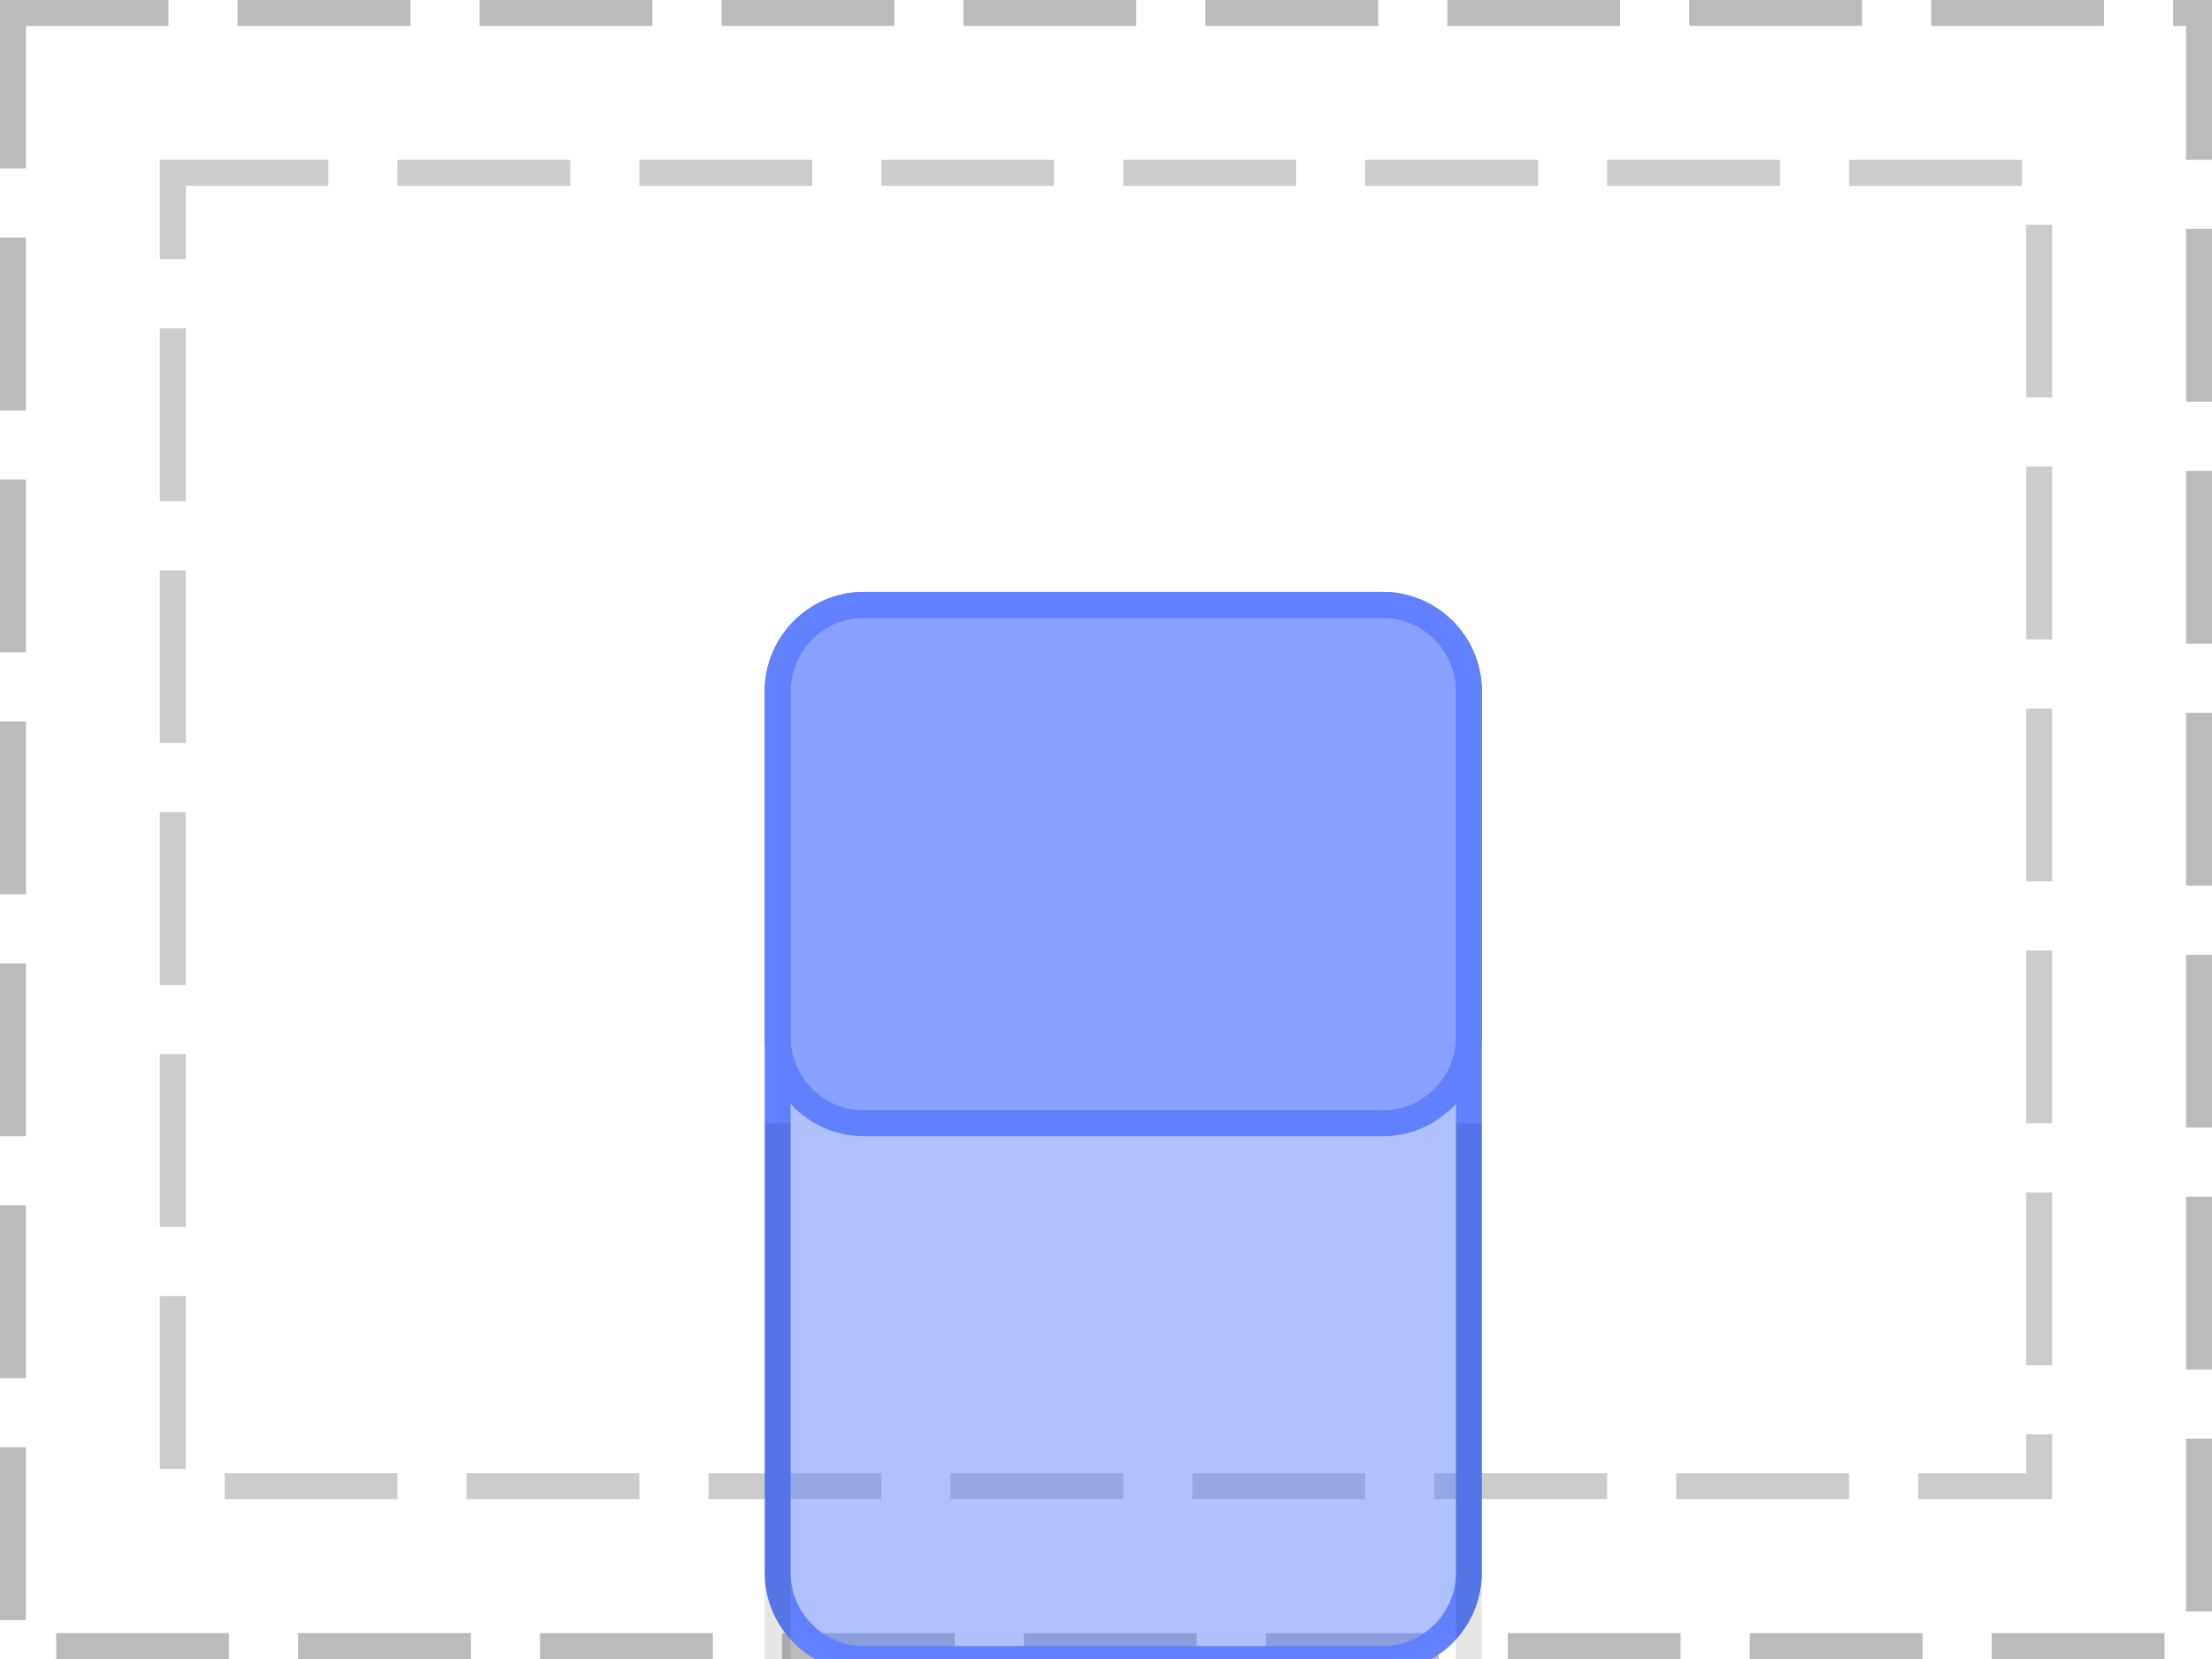
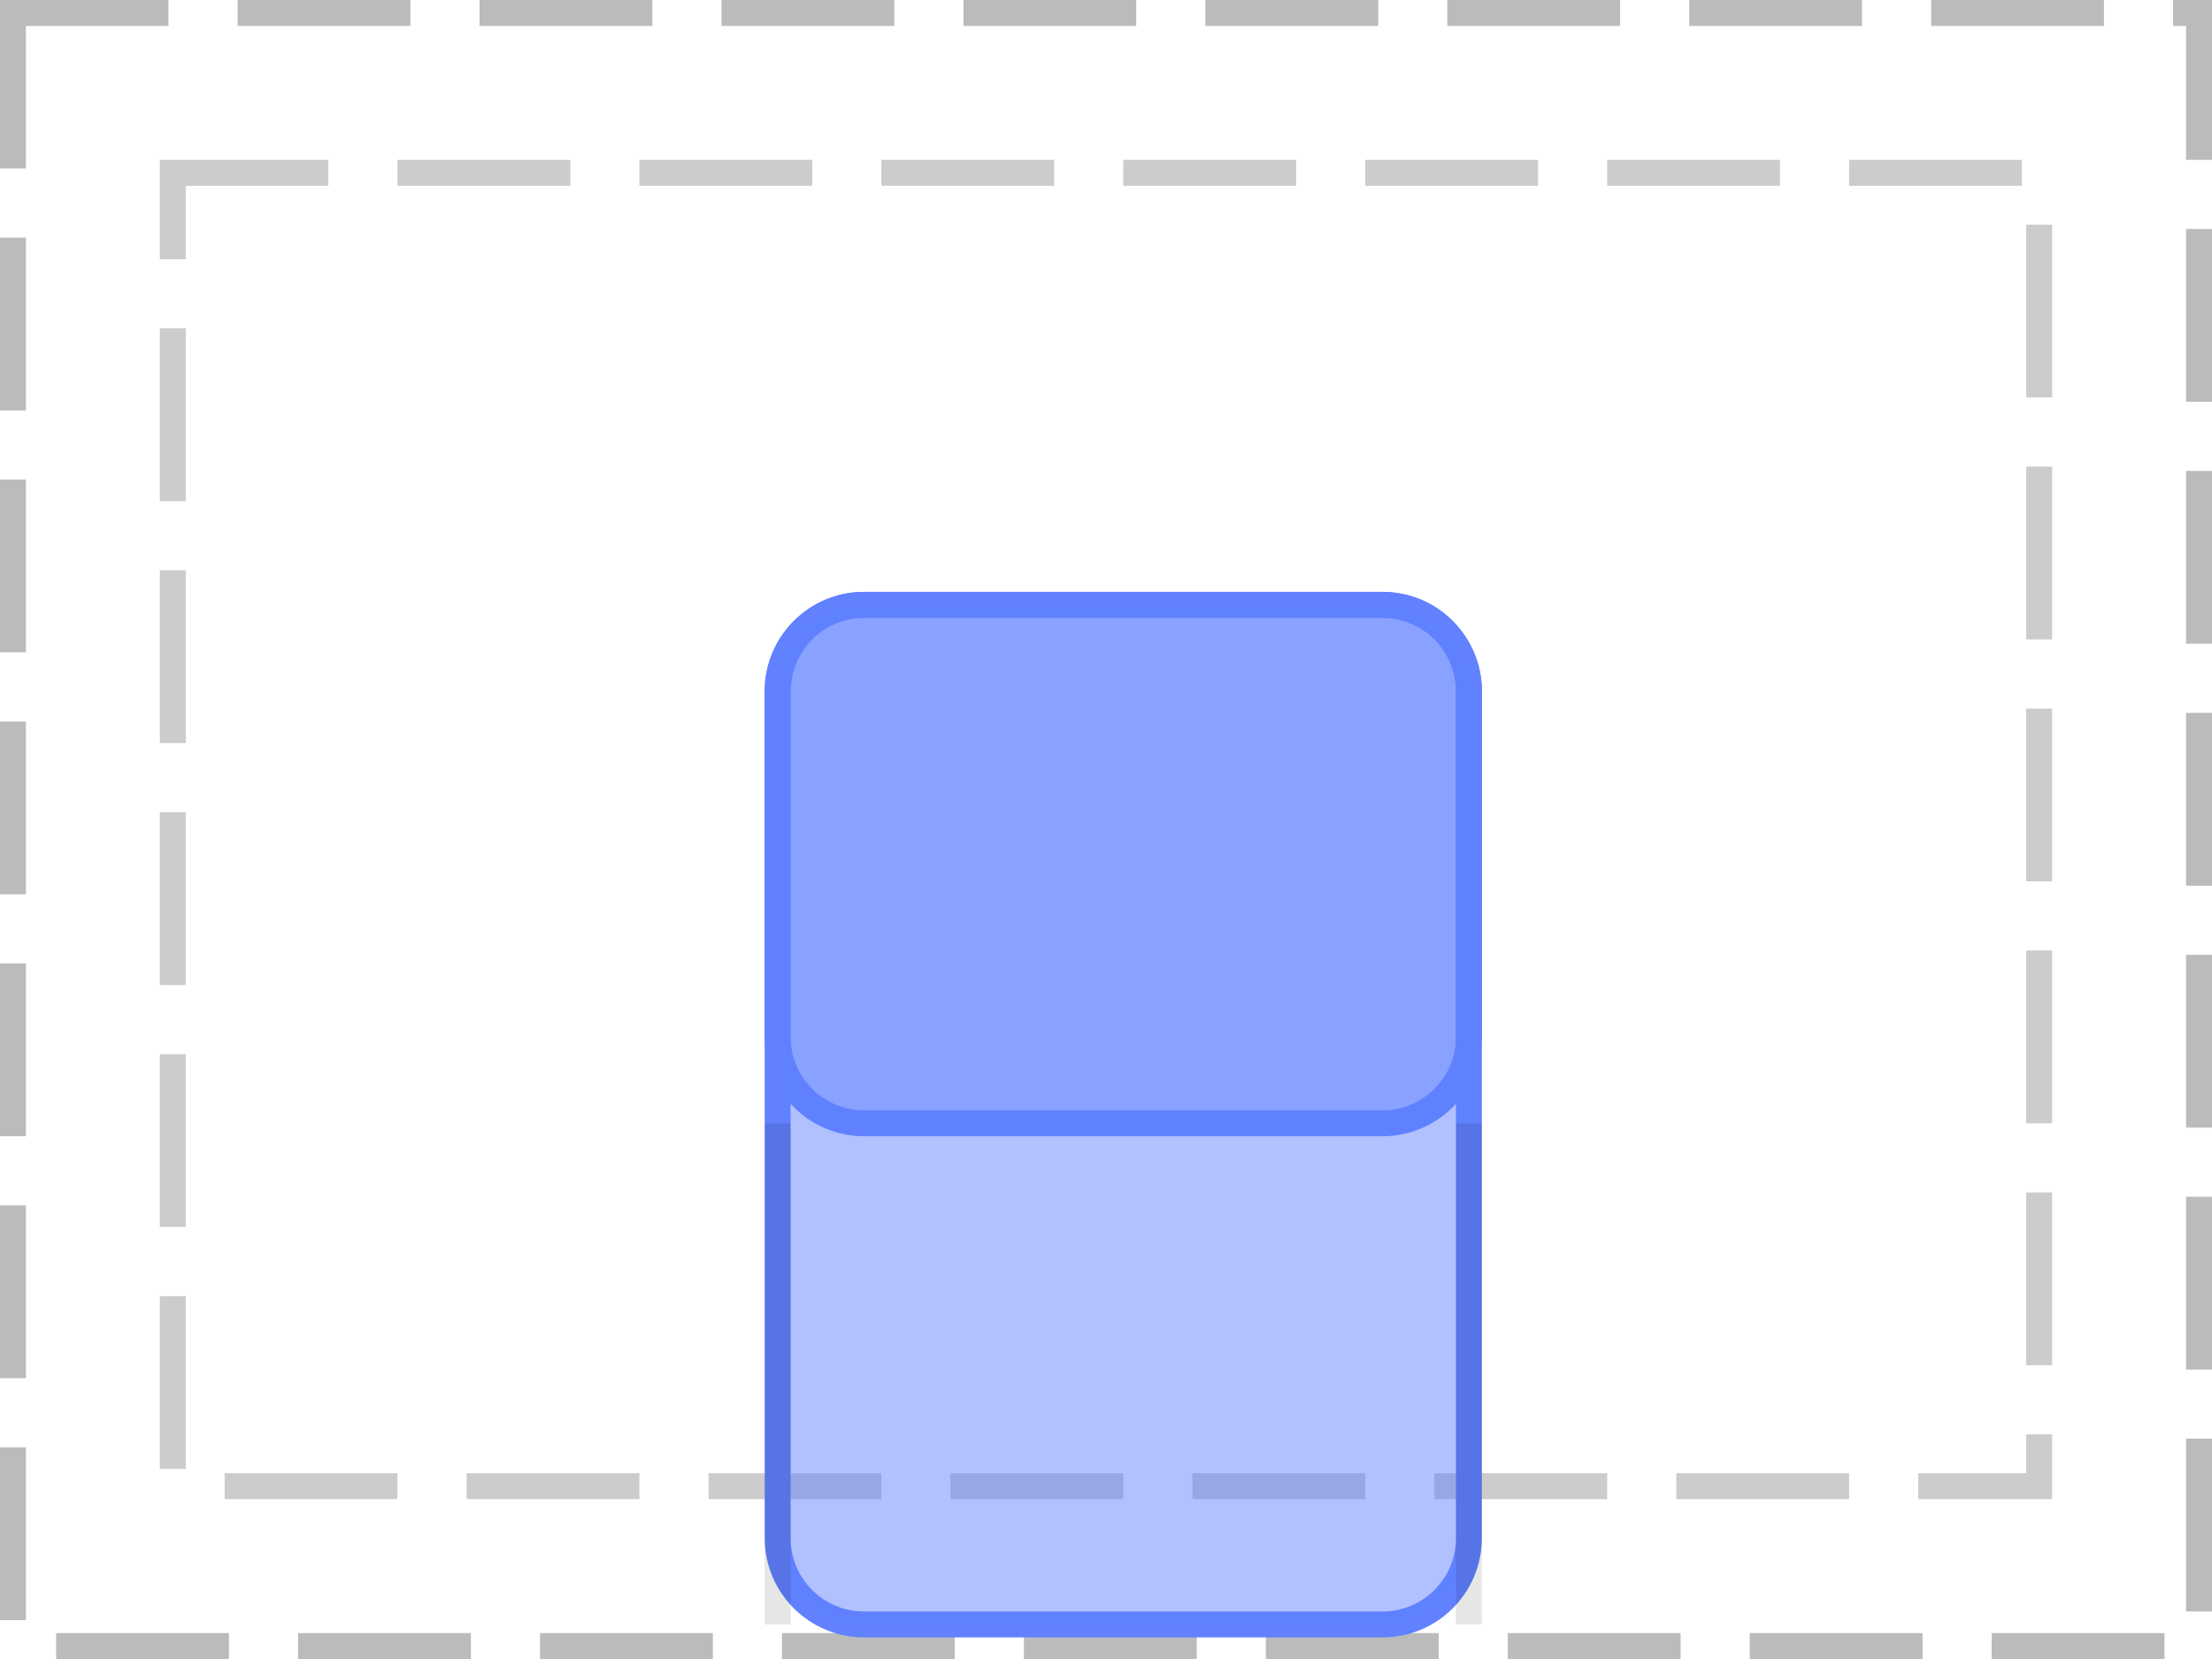
<svg xmlns="http://www.w3.org/2000/svg" width="128pt" height="96pt" viewBox="0 0 128 96" version="1.1">
  <g id="surface1">
    <path style="fill:none;stroke-width:1.5;stroke-linecap:butt;stroke-linejoin:miter;stroke:rgb(0%,0%,0%);stroke-opacity:0.267;stroke-dasharray:10,4;stroke-dashoffset:1;stroke-miterlimit:10;" d="M 0.75 0.75 L 127.25 0.75 L 127.25 95.25 L 0.75 95.25 Z M 0.75 0.75 " />
    <path style="fill:none;stroke-width:1.5;stroke-linecap:butt;stroke-linejoin:miter;stroke:rgb(0%,0%,0%);stroke-opacity:0.2;stroke-dasharray:10,4;stroke-dashoffset:1;stroke-miterlimit:10;" d="M 10 10 L 118 10 L 118 86 L 10 86 Z M 10 10 " />
    <path style="fill:none;stroke-width:1.5;stroke-linecap:butt;stroke-linejoin:miter;stroke:rgb(38.039%,50.588%,100%);stroke-opacity:1;stroke-miterlimit:10;" d="M 0 5 C 0 2.238 2.238 0 5 0 L 35 0 C 37.762 0 40 2.238 40 5 L 40 25 C 40 27.762 37.762 30 35 30 L 5 30 C 2.238 30 0 27.762 0 25 Z M 0 5 " transform="matrix(1,0,0,1,45,35)" />
    <path style=" stroke:none;fill-rule:nonzero;fill:rgb(38.039%,50.588%,100%);fill-opacity:0.49;" d="M 45 40 C 45 37.238 47.238 35 50 35 L 80 35 C 82.762 35 85 37.238 85 40 L 85 60 C 85 62.762 82.762 65 80 65 L 50 65 C 47.238 65 45 62.762 45 60 Z M 45 40 " />
-     <path style="fill:none;stroke-width:1.5;stroke-linecap:butt;stroke-linejoin:miter;stroke:rgb(38.039%,50.588%,100%);stroke-opacity:1;stroke-miterlimit:10;" d="M 0 5 C 0 2.238 2.238 0 5 0 L 35 0 C 37.762 0 40 2.238 40 5 L 40 56 C 40 58.762 37.762 61 35 61 L 5 61 C 2.238 61 0 58.762 0 56 Z M 0 5 " transform="matrix(1,0,0,1,45,35)" />
-     <path style=" stroke:none;fill-rule:nonzero;fill:rgb(38.039%,50.588%,100%);fill-opacity:0.49;" d="M 45 40 C 45 37.238 47.238 35 50 35 L 80 35 C 82.762 35 85 37.238 85 40 L 85 91 C 85 93.762 82.762 96 80 96 L 50 96 C 47.238 96 45 93.762 45 91 Z M 45 40 " />
+     <path style="fill:none;stroke-width:1.5;stroke-linecap:butt;stroke-linejoin:miter;stroke:rgb(38.039%,50.588%,100%);stroke-opacity:1;stroke-miterlimit:10;" d="M 0 5 C 0 2.238 2.238 0 5 0 L 35 0 C 37.762 0 40 2.238 40 5 L 40 54 C 40 56.762 37.762 59 35 59 L 5 59 C 2.238 59 0 56.762 0 54 Z M 0 5 " transform="matrix(1,0,0,1,45,35)" />
+     <path style=" stroke:none;fill-rule:nonzero;fill:rgb(38.039%,50.588%,100%);fill-opacity:0.49;" d="M 45 40 C 45 37.238 47.238 35 50 35 L 80 35 C 82.762 35 85 37.238 85 40 L 85 89 C 85 91.762 82.762 94 80 94 L 50 94 C 47.238 94 45 91.762 45 89 Z M 45 40 " />
    <path style="fill:none;stroke-width:1.5;stroke-linecap:butt;stroke-linejoin:miter;stroke:rgb(0%,0%,0%);stroke-opacity:0.1;stroke-miterlimit:10;" d="M 45 35 L 45 35 " />
-     <path style="fill:none;stroke-width:1.5;stroke-linecap:butt;stroke-linejoin:miter;stroke:rgb(0%,0%,0%);stroke-opacity:0.1;stroke-miterlimit:10;" d="M 85 35 L 85 35 M 45 65 L 45 96 " />
-     <path style="fill:none;stroke-width:1.5;stroke-linecap:butt;stroke-linejoin:miter;stroke:rgb(0%,0%,0%);stroke-opacity:0.1;stroke-miterlimit:10;" d="M 85 65 L 85 96 " />
+     <path style="fill:none;stroke-width:1.5;stroke-linecap:butt;stroke-linejoin:miter;stroke:rgb(0%,0%,0%);stroke-opacity:0.1;stroke-miterlimit:10;" d="M 85 35 L 85 35 M 45 65 L 45 94 " />
+     <path style="fill:none;stroke-width:1.5;stroke-linecap:butt;stroke-linejoin:miter;stroke:rgb(0%,0%,0%);stroke-opacity:0.1;stroke-miterlimit:10;" d="M 85 65 L 85 94 " />
  </g>
</svg>
